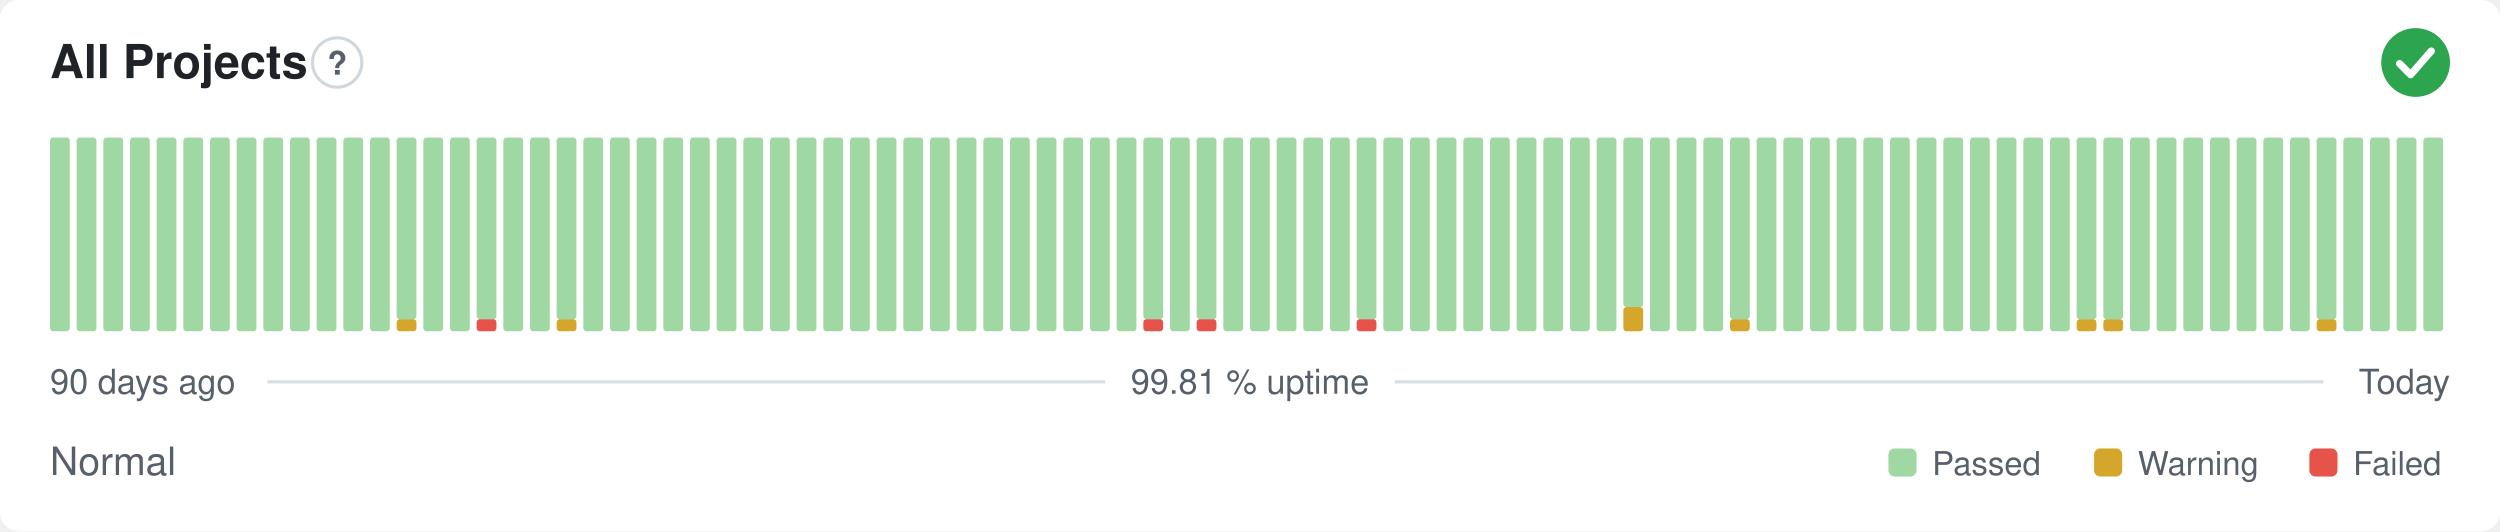
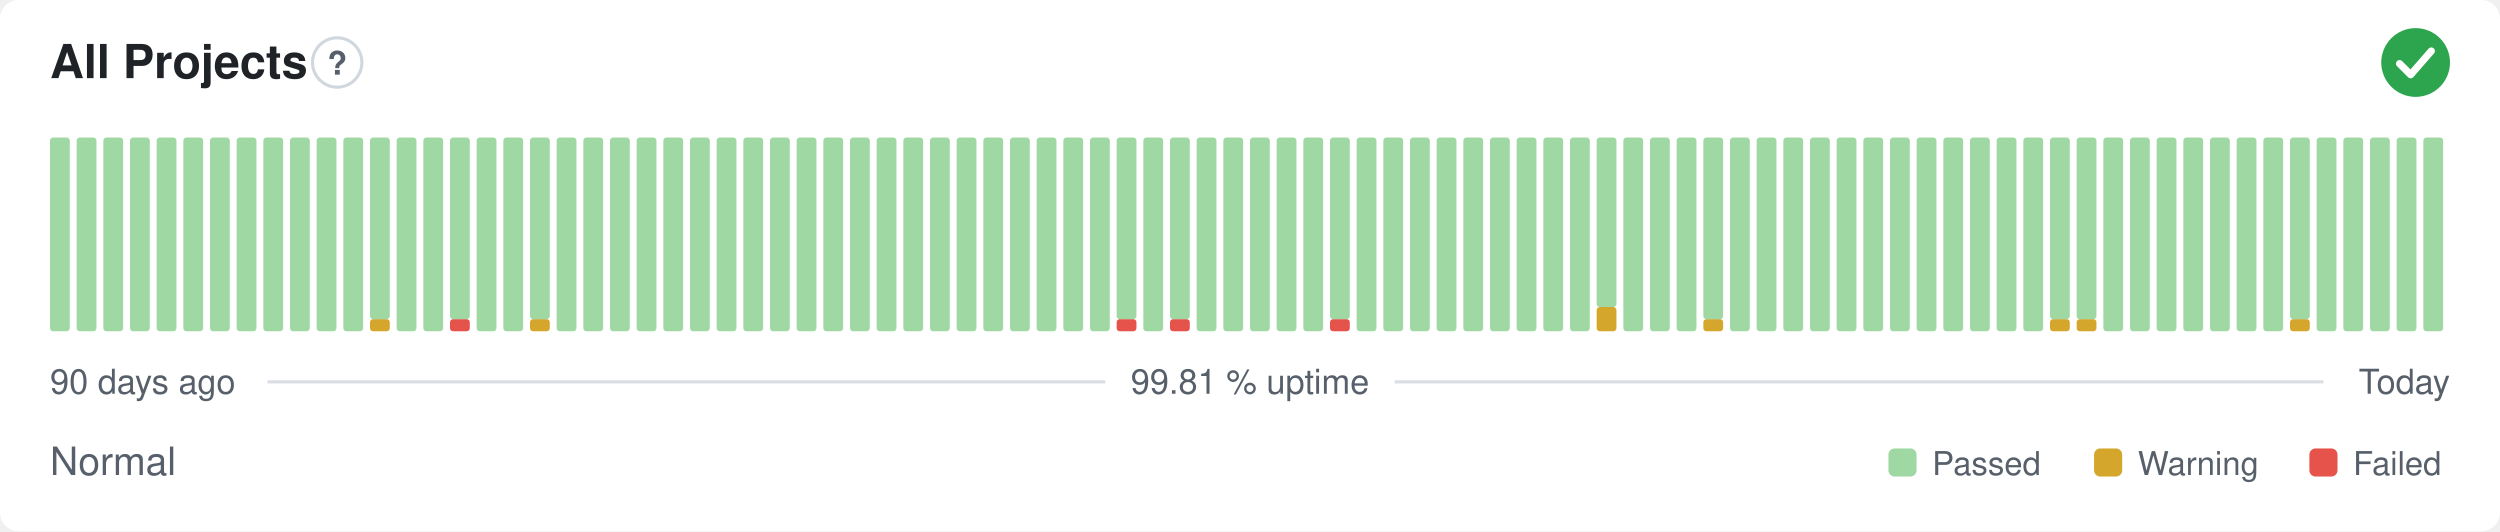
<svg xmlns="http://www.w3.org/2000/svg" width="800" height="170" viewBox="0 0 800 170" role="img" aria-label="All Projects: Normal, 99.81 % uptime over the last 90 days" font-family="-apple-system,BlinkMacSystemFont,'Segoe UI',Helvetica,Arial,sans-serif">
  <style>
    @media (prefers-color-scheme: dark) {
      .bg { fill: #0d1117 }
      .title { fill: #e6edf3 }
      .muted { fill: #8b949e }
      .hint { stroke: #30363d }
      .rule { stroke: #30363d }
      .nodata { fill: #21262d }
    }
  </style>
  <rect class="bg" width="800" height="170" rx="6" fill="#ffffff" />
  <text class="title" x="16" y="25" font-size="15" font-weight="600" fill="#1f2328">All Projects</text>
  <circle class="hint" cx="107.9" cy="20" r="7.9" fill="none" stroke="#d0d7de" stroke-width="1" />
  <text class="muted" x="107.9" y="23.9" text-anchor="middle" font-size="10.4" font-weight="700" fill="#57606a">?</text>
  <circle cx="773" cy="20" r="11" fill="#2da44e" />
  <path d="M767.87 20.37l3.54 3.54 6.60 -7.58" fill="none" stroke="#fff" stroke-width="2.31" stroke-linecap="round" stroke-linejoin="round" />
  <rect x="16.00" y="44.00" width="6.33" height="62.00" rx="1" fill="#9fd8a3" />
  <rect x="24.53" y="44.00" width="6.33" height="62.00" rx="1" fill="#9fd8a3" />
  <rect x="33.07" y="44.00" width="6.33" height="62.00" rx="1" fill="#9fd8a3" />
  <rect x="41.60" y="44.00" width="6.33" height="62.00" rx="1" fill="#9fd8a3" />
  <rect x="50.13" y="44.00" width="6.33" height="62.00" rx="1" fill="#9fd8a3" />
  <rect x="58.67" y="44.00" width="6.33" height="62.00" rx="1" fill="#9fd8a3" />
  <rect x="67.20" y="44.00" width="6.33" height="62.00" rx="1" fill="#9fd8a3" />
  <rect x="75.73" y="44.00" width="6.33" height="62.00" rx="1" fill="#9fd8a3" />
  <rect x="84.27" y="44.00" width="6.33" height="62.00" rx="1" fill="#9fd8a3" />
  <rect x="92.80" y="44.00" width="6.33" height="62.00" rx="1" fill="#9fd8a3" />
  <rect x="101.33" y="44.00" width="6.33" height="62.00" rx="1" fill="#9fd8a3" />
  <rect x="109.87" y="44.00" width="6.33" height="62.00" rx="1" fill="#9fd8a3" />
-   <rect x="118.40" y="44.00" width="6.33" height="62.00" rx="1" fill="#9fd8a3" />
-   <rect x="126.93" y="102.13" width="6.33" height="3.88" rx="1" fill="#d4a72c" />
-   <rect x="126.93" y="44.00" width="6.33" height="58.13" rx="1" fill="#9fd8a3" />
+   <rect x="118.40" y="102.13" width="6.33" height="3.88" rx="1" fill="#d4a72c" />
+   <rect x="118.40" y="44.00" width="6.33" height="58.13" rx="1" fill="#9fd8a3" />
+   <rect x="126.93" y="44.00" width="6.33" height="62.00" rx="1" fill="#9fd8a3" />
  <rect x="135.47" y="44.00" width="6.33" height="62.00" rx="1" fill="#9fd8a3" />
-   <rect x="144.00" y="44.00" width="6.33" height="62.00" rx="1" fill="#9fd8a3" />
-   <rect x="152.53" y="102.13" width="6.33" height="3.88" rx="1" fill="#e5534b" />
-   <rect x="152.53" y="44.00" width="6.33" height="58.13" rx="1" fill="#9fd8a3" />
+   <rect x="144.00" y="102.13" width="6.33" height="3.88" rx="1" fill="#e5534b" />
+   <rect x="144.00" y="44.00" width="6.33" height="58.13" rx="1" fill="#9fd8a3" />
+   <rect x="152.53" y="44.00" width="6.33" height="62.00" rx="1" fill="#9fd8a3" />
  <rect x="161.07" y="44.00" width="6.33" height="62.00" rx="1" fill="#9fd8a3" />
-   <rect x="169.60" y="44.00" width="6.33" height="62.00" rx="1" fill="#9fd8a3" />
-   <rect x="178.13" y="102.13" width="6.33" height="3.88" rx="1" fill="#d4a72c" />
-   <rect x="178.13" y="44.00" width="6.33" height="58.13" rx="1" fill="#9fd8a3" />
+   <rect x="169.60" y="102.13" width="6.33" height="3.88" rx="1" fill="#d4a72c" />
+   <rect x="169.60" y="44.00" width="6.33" height="58.13" rx="1" fill="#9fd8a3" />
+   <rect x="178.13" y="44.00" width="6.33" height="62.00" rx="1" fill="#9fd8a3" />
  <rect x="186.67" y="44.00" width="6.33" height="62.00" rx="1" fill="#9fd8a3" />
  <rect x="195.20" y="44.00" width="6.33" height="62.00" rx="1" fill="#9fd8a3" />
  <rect x="203.73" y="44.00" width="6.33" height="62.00" rx="1" fill="#9fd8a3" />
  <rect x="212.27" y="44.00" width="6.33" height="62.00" rx="1" fill="#9fd8a3" />
  <rect x="220.80" y="44.00" width="6.33" height="62.00" rx="1" fill="#9fd8a3" />
  <rect x="229.33" y="44.00" width="6.33" height="62.00" rx="1" fill="#9fd8a3" />
  <rect x="237.87" y="44.00" width="6.33" height="62.00" rx="1" fill="#9fd8a3" />
  <rect x="246.40" y="44.00" width="6.33" height="62.00" rx="1" fill="#9fd8a3" />
  <rect x="254.93" y="44.00" width="6.33" height="62.00" rx="1" fill="#9fd8a3" />
  <rect x="263.47" y="44.00" width="6.33" height="62.00" rx="1" fill="#9fd8a3" />
  <rect x="272.00" y="44.00" width="6.33" height="62.00" rx="1" fill="#9fd8a3" />
  <rect x="280.53" y="44.00" width="6.33" height="62.00" rx="1" fill="#9fd8a3" />
  <rect x="289.07" y="44.00" width="6.33" height="62.00" rx="1" fill="#9fd8a3" />
  <rect x="297.60" y="44.00" width="6.33" height="62.00" rx="1" fill="#9fd8a3" />
  <rect x="306.13" y="44.00" width="6.33" height="62.00" rx="1" fill="#9fd8a3" />
  <rect x="314.67" y="44.00" width="6.33" height="62.00" rx="1" fill="#9fd8a3" />
  <rect x="323.20" y="44.00" width="6.33" height="62.00" rx="1" fill="#9fd8a3" />
  <rect x="331.73" y="44.00" width="6.33" height="62.00" rx="1" fill="#9fd8a3" />
  <rect x="340.27" y="44.00" width="6.33" height="62.00" rx="1" fill="#9fd8a3" />
  <rect x="348.80" y="44.00" width="6.33" height="62.00" rx="1" fill="#9fd8a3" />
-   <rect x="357.33" y="44.00" width="6.33" height="62.00" rx="1" fill="#9fd8a3" />
-   <rect x="365.87" y="102.13" width="6.33" height="3.88" rx="1" fill="#e5534b" />
-   <rect x="365.87" y="44.00" width="6.33" height="58.13" rx="1" fill="#9fd8a3" />
-   <rect x="374.40" y="44.00" width="6.33" height="62.00" rx="1" fill="#9fd8a3" />
-   <rect x="382.93" y="102.13" width="6.33" height="3.88" rx="1" fill="#e5534b" />
-   <rect x="382.93" y="44.00" width="6.33" height="58.13" rx="1" fill="#9fd8a3" />
+   <rect x="357.33" y="102.13" width="6.33" height="3.88" rx="1" fill="#e5534b" />
+   <rect x="357.33" y="44.00" width="6.33" height="58.13" rx="1" fill="#9fd8a3" />
+   <rect x="365.87" y="44.00" width="6.33" height="62.00" rx="1" fill="#9fd8a3" />
+   <rect x="374.40" y="102.13" width="6.33" height="3.88" rx="1" fill="#e5534b" />
+   <rect x="374.40" y="44.00" width="6.33" height="58.13" rx="1" fill="#9fd8a3" />
+   <rect x="382.93" y="44.00" width="6.33" height="62.00" rx="1" fill="#9fd8a3" />
  <rect x="391.47" y="44.00" width="6.33" height="62.00" rx="1" fill="#9fd8a3" />
  <rect x="400.00" y="44.00" width="6.33" height="62.00" rx="1" fill="#9fd8a3" />
  <rect x="408.53" y="44.00" width="6.33" height="62.00" rx="1" fill="#9fd8a3" />
  <rect x="417.07" y="44.00" width="6.33" height="62.00" rx="1" fill="#9fd8a3" />
-   <rect x="425.60" y="44.00" width="6.33" height="62.00" rx="1" fill="#9fd8a3" />
-   <rect x="434.13" y="102.13" width="6.33" height="3.88" rx="1" fill="#e5534b" />
-   <rect x="434.13" y="44.00" width="6.33" height="58.13" rx="1" fill="#9fd8a3" />
+   <rect x="425.60" y="102.13" width="6.33" height="3.88" rx="1" fill="#e5534b" />
+   <rect x="425.60" y="44.00" width="6.33" height="58.13" rx="1" fill="#9fd8a3" />
+   <rect x="434.13" y="44.00" width="6.33" height="62.00" rx="1" fill="#9fd8a3" />
  <rect x="442.67" y="44.00" width="6.33" height="62.00" rx="1" fill="#9fd8a3" />
  <rect x="451.20" y="44.00" width="6.33" height="62.00" rx="1" fill="#9fd8a3" />
  <rect x="459.73" y="44.00" width="6.33" height="62.00" rx="1" fill="#9fd8a3" />
  <rect x="468.27" y="44.00" width="6.33" height="62.00" rx="1" fill="#9fd8a3" />
  <rect x="476.80" y="44.00" width="6.33" height="62.00" rx="1" fill="#9fd8a3" />
  <rect x="485.33" y="44.00" width="6.33" height="62.00" rx="1" fill="#9fd8a3" />
  <rect x="493.87" y="44.00" width="6.33" height="62.00" rx="1" fill="#9fd8a3" />
  <rect x="502.40" y="44.00" width="6.33" height="62.00" rx="1" fill="#9fd8a3" />
-   <rect x="510.93" y="44.00" width="6.33" height="62.00" rx="1" fill="#9fd8a3" />
-   <rect x="519.47" y="98.25" width="6.33" height="7.75" rx="1" fill="#d4a72c" />
-   <rect x="519.47" y="44.00" width="6.33" height="54.25" rx="1" fill="#9fd8a3" />
+   <rect x="510.93" y="98.25" width="6.33" height="7.75" rx="1" fill="#d4a72c" />
+   <rect x="510.93" y="44.00" width="6.33" height="54.25" rx="1" fill="#9fd8a3" />
+   <rect x="519.47" y="44.00" width="6.33" height="62.00" rx="1" fill="#9fd8a3" />
  <rect x="528.00" y="44.00" width="6.33" height="62.00" rx="1" fill="#9fd8a3" />
  <rect x="536.53" y="44.00" width="6.33" height="62.00" rx="1" fill="#9fd8a3" />
-   <rect x="545.07" y="44.00" width="6.33" height="62.00" rx="1" fill="#9fd8a3" />
-   <rect x="553.60" y="102.13" width="6.33" height="3.88" rx="1" fill="#d4a72c" />
-   <rect x="553.60" y="44.00" width="6.33" height="58.13" rx="1" fill="#9fd8a3" />
+   <rect x="545.07" y="102.13" width="6.33" height="3.88" rx="1" fill="#d4a72c" />
+   <rect x="545.07" y="44.00" width="6.33" height="58.13" rx="1" fill="#9fd8a3" />
+   <rect x="553.60" y="44.00" width="6.33" height="62.00" rx="1" fill="#9fd8a3" />
  <rect x="562.13" y="44.00" width="6.33" height="62.00" rx="1" fill="#9fd8a3" />
  <rect x="570.67" y="44.00" width="6.33" height="62.00" rx="1" fill="#9fd8a3" />
  <rect x="579.20" y="44.00" width="6.33" height="62.00" rx="1" fill="#9fd8a3" />
  <rect x="587.73" y="44.00" width="6.33" height="62.00" rx="1" fill="#9fd8a3" />
  <rect x="596.27" y="44.00" width="6.33" height="62.00" rx="1" fill="#9fd8a3" />
  <rect x="604.80" y="44.00" width="6.33" height="62.00" rx="1" fill="#9fd8a3" />
  <rect x="613.33" y="44.00" width="6.33" height="62.00" rx="1" fill="#9fd8a3" />
  <rect x="621.87" y="44.00" width="6.33" height="62.00" rx="1" fill="#9fd8a3" />
  <rect x="630.40" y="44.00" width="6.33" height="62.00" rx="1" fill="#9fd8a3" />
  <rect x="638.93" y="44.00" width="6.33" height="62.00" rx="1" fill="#9fd8a3" />
  <rect x="647.47" y="44.00" width="6.33" height="62.00" rx="1" fill="#9fd8a3" />
-   <rect x="656.00" y="44.00" width="6.33" height="62.00" rx="1" fill="#9fd8a3" />
+   <rect x="656.00" y="102.13" width="6.33" height="3.88" rx="1" fill="#d4a72c" />
+   <rect x="656.00" y="44.00" width="6.33" height="58.13" rx="1" fill="#9fd8a3" />
  <rect x="664.53" y="102.13" width="6.33" height="3.88" rx="1" fill="#d4a72c" />
  <rect x="664.53" y="44.00" width="6.33" height="58.13" rx="1" fill="#9fd8a3" />
-   <rect x="673.07" y="102.13" width="6.33" height="3.88" rx="1" fill="#d4a72c" />
-   <rect x="673.07" y="44.00" width="6.33" height="58.13" rx="1" fill="#9fd8a3" />
+   <rect x="673.07" y="44.00" width="6.33" height="62.00" rx="1" fill="#9fd8a3" />
  <rect x="681.60" y="44.00" width="6.33" height="62.00" rx="1" fill="#9fd8a3" />
  <rect x="690.13" y="44.00" width="6.33" height="62.00" rx="1" fill="#9fd8a3" />
  <rect x="698.67" y="44.00" width="6.33" height="62.00" rx="1" fill="#9fd8a3" />
  <rect x="707.20" y="44.00" width="6.33" height="62.00" rx="1" fill="#9fd8a3" />
  <rect x="715.73" y="44.00" width="6.33" height="62.00" rx="1" fill="#9fd8a3" />
  <rect x="724.27" y="44.00" width="6.33" height="62.00" rx="1" fill="#9fd8a3" />
-   <rect x="732.80" y="44.00" width="6.33" height="62.00" rx="1" fill="#9fd8a3" />
-   <rect x="741.33" y="102.13" width="6.33" height="3.88" rx="1" fill="#d4a72c" />
-   <rect x="741.33" y="44.00" width="6.33" height="58.13" rx="1" fill="#9fd8a3" />
+   <rect x="732.80" y="102.13" width="6.33" height="3.88" rx="1" fill="#d4a72c" />
+   <rect x="732.80" y="44.00" width="6.33" height="58.13" rx="1" fill="#9fd8a3" />
+   <rect x="741.33" y="44.00" width="6.33" height="62.00" rx="1" fill="#9fd8a3" />
  <rect x="749.87" y="44.00" width="6.33" height="62.00" rx="1" fill="#9fd8a3" />
  <rect x="758.40" y="44.00" width="6.33" height="62.00" rx="1" fill="#9fd8a3" />
  <rect x="766.93" y="44.00" width="6.33" height="62.00" rx="1" fill="#9fd8a3" />
  <rect x="775.47" y="44.00" width="6.33" height="62.00" rx="1" fill="#9fd8a3" />
  <text class="muted" x="16" y="126" font-size="11" fill="#57606a">90 days ago</text>
  <text class="muted" x="400" y="126" text-anchor="middle" font-size="11" fill="#57606a">99.81 % uptime</text>
  <text class="muted" x="784" y="126" text-anchor="end" font-size="11" fill="#57606a">Today</text>
  <line class="rule" x1="85.6" y1="122.2" x2="353.7" y2="122.2" stroke="#d8dee4" stroke-width="1" />
  <line class="rule" x1="446.3" y1="122.2" x2="743.5" y2="122.2" stroke="#d8dee4" stroke-width="1" />
  <text class="muted" x="16" y="152" font-size="12.5" fill="#57606a">Normal</text>
  <rect x="604.3" y="143.5" width="9.0" height="9.0" rx="2" fill="#9fd8a3" />
  <text class="muted" x="618.3" y="152" font-size="10.5" fill="#57606a">Passed</text>
  <rect x="670.1" y="143.5" width="9.0" height="9.0" rx="2" fill="#d4a72c" />
  <text class="muted" x="684.1" y="152" font-size="10.5" fill="#57606a">Warning</text>
  <rect x="739.0" y="143.5" width="9.0" height="9.0" rx="2" fill="#e5534b" />
  <text class="muted" x="753.0" y="152" font-size="10.5" fill="#57606a">Failed</text>
</svg>
